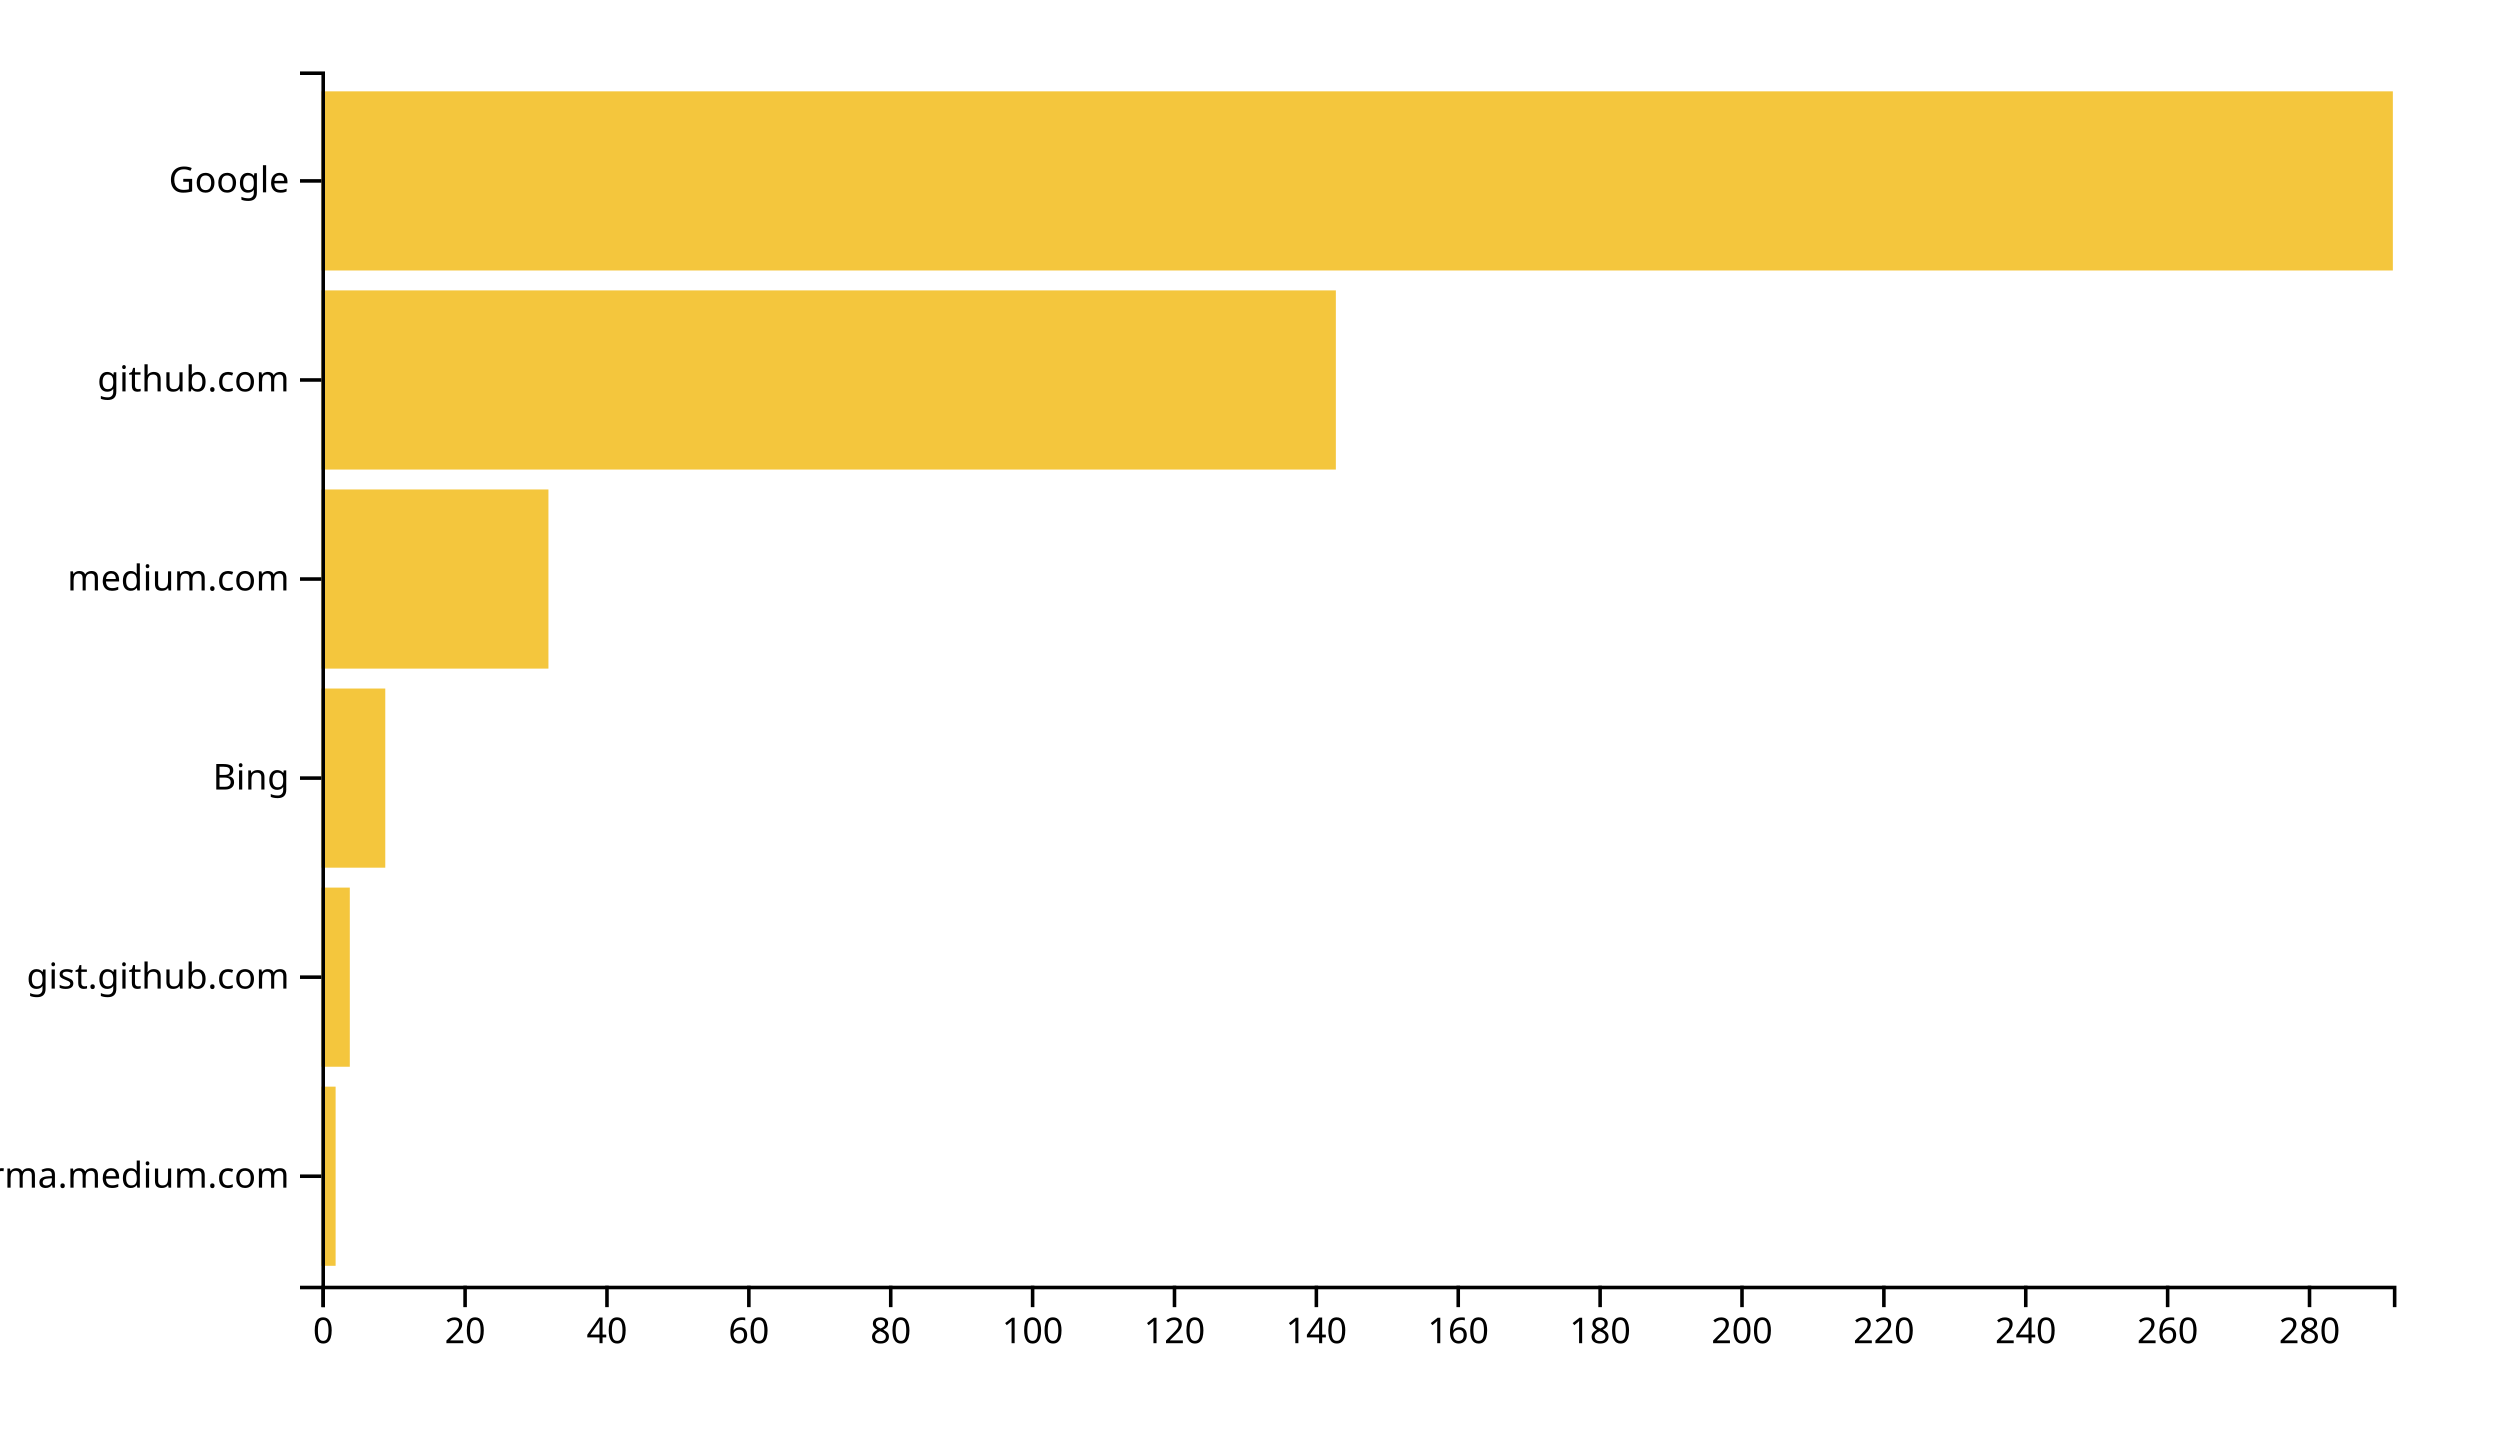
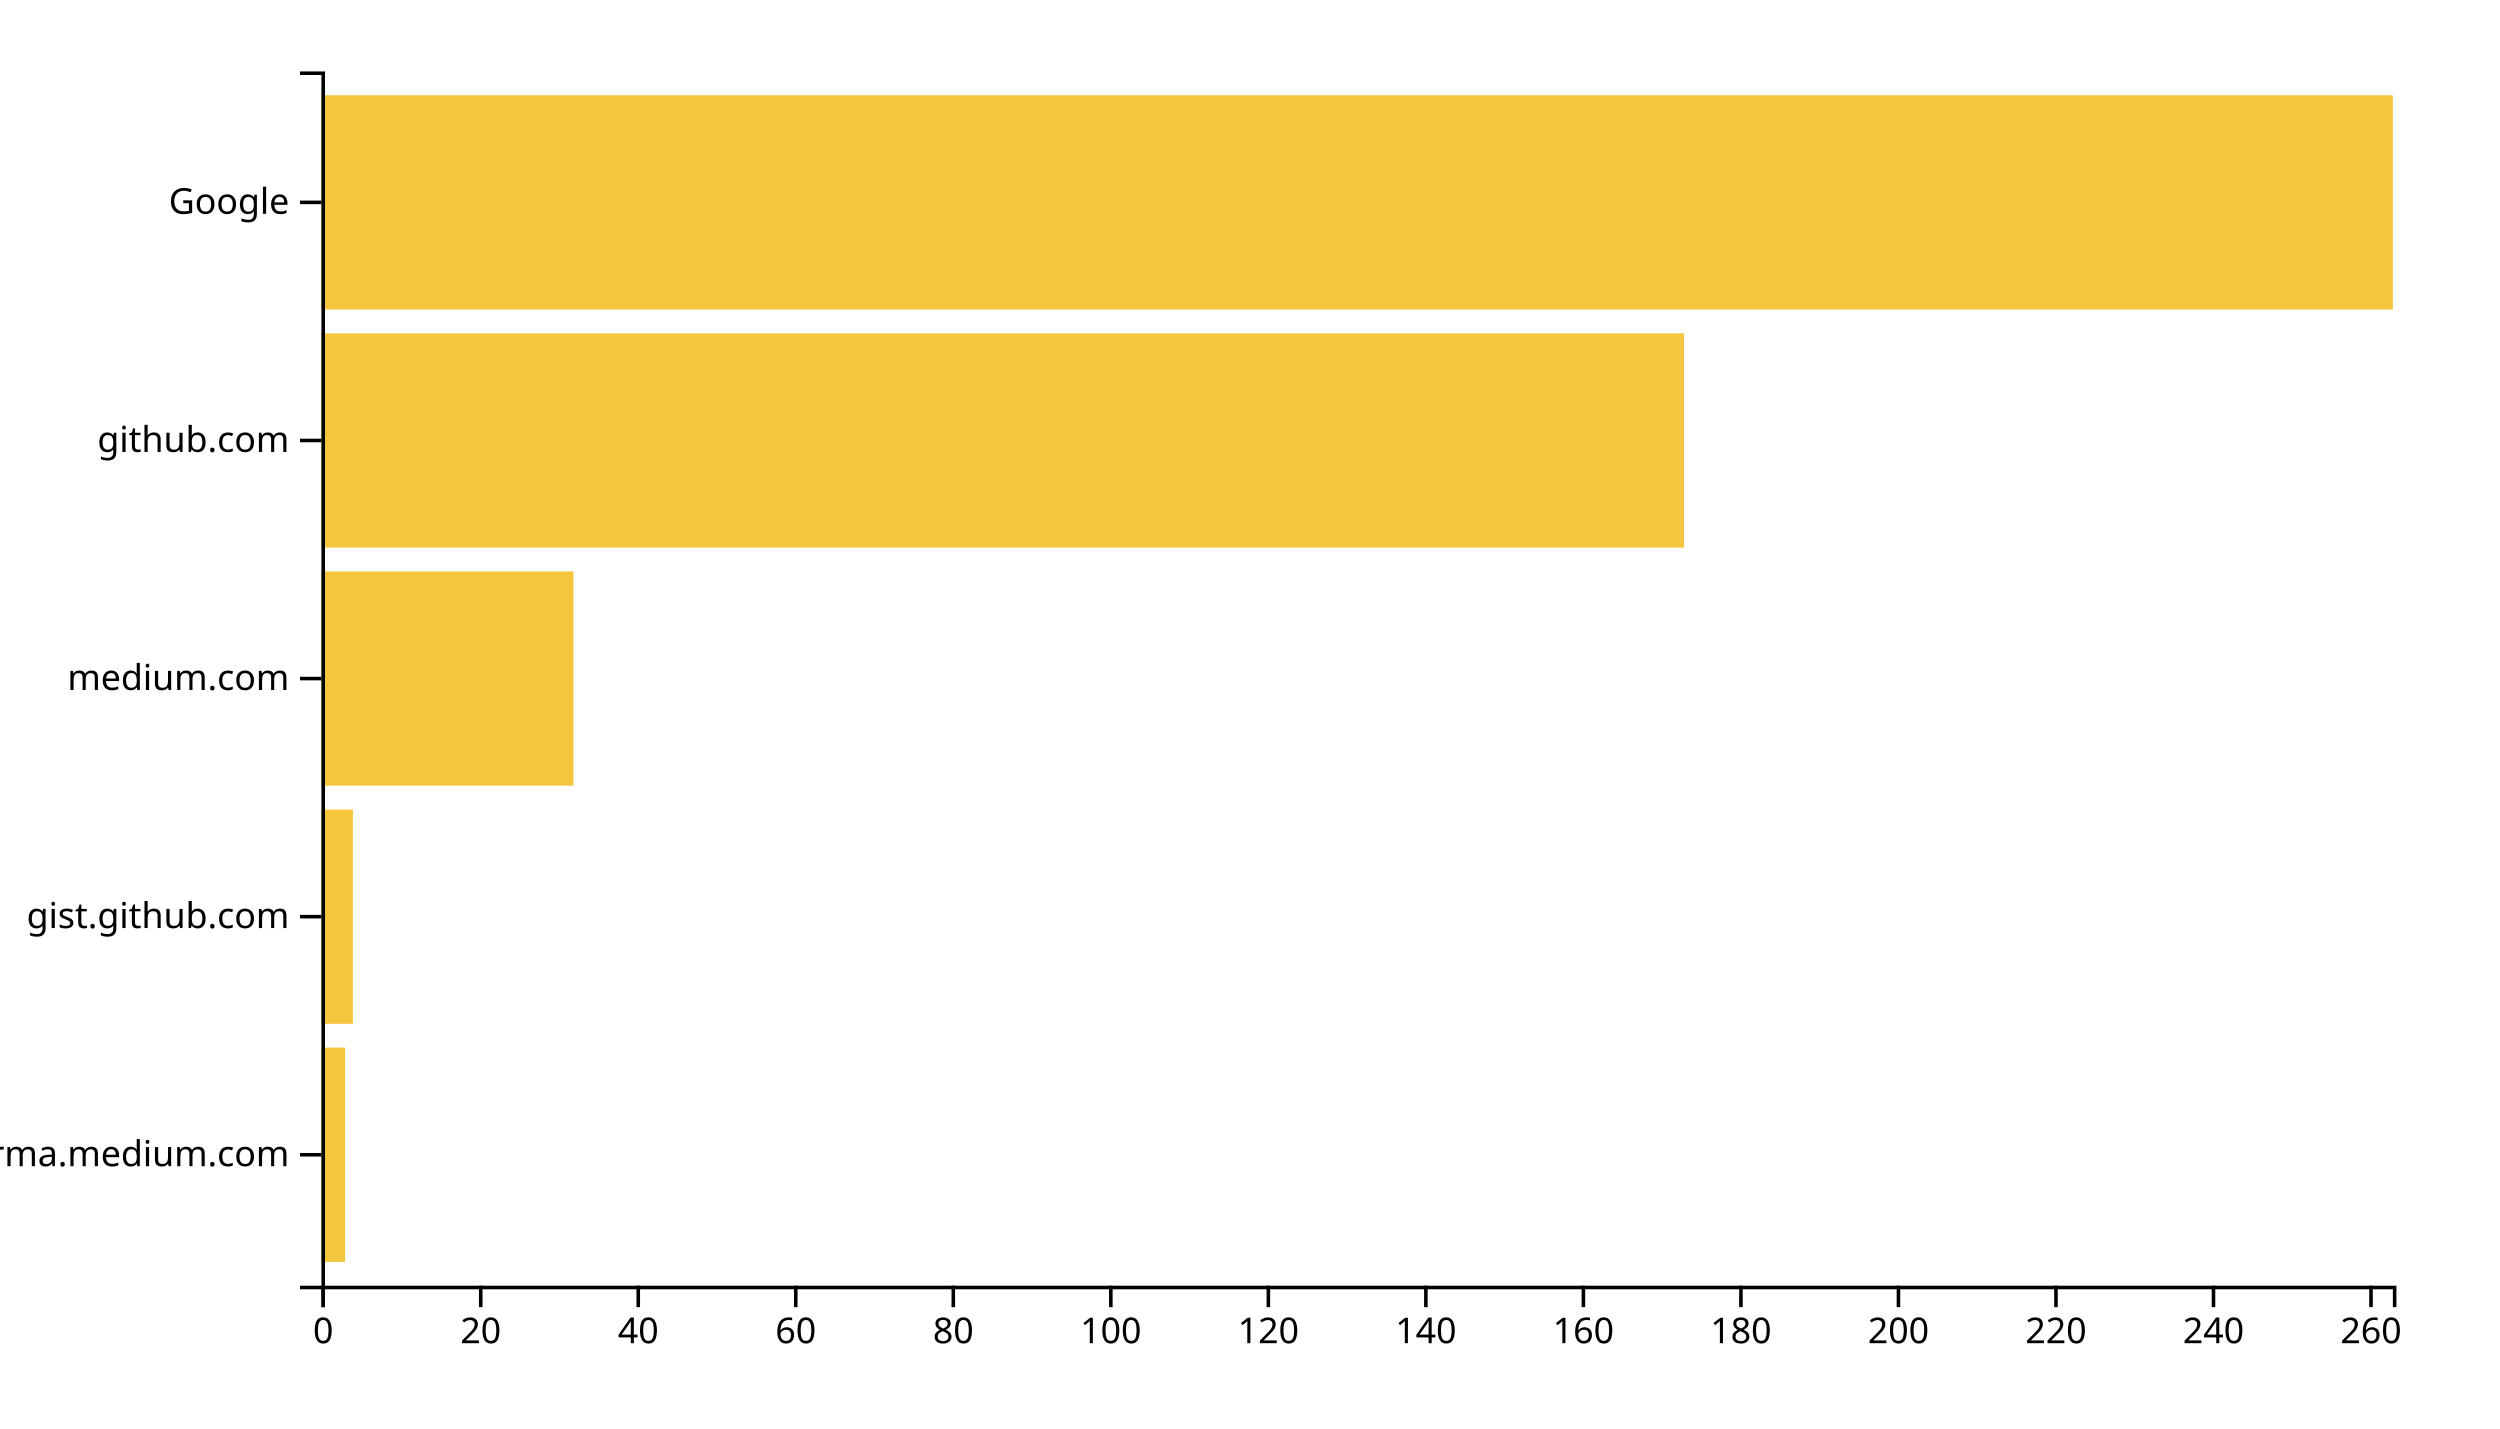
<svg xmlns="http://www.w3.org/2000/svg" width="700" height="400">
  <g transform="translate(90,20)">
-     <rect class="bar" width="3.973" y="284.262" height="50.164" style="fill: #f4c63d; text-anchor: end;" />
-     <rect class="bar" width="7.945" y="228.525" height="50.164" style="fill: #f4c63d; text-anchor: end;" />
-     <rect class="bar" width="17.877" y="172.787" height="50.164" style="fill: #f4c63d; text-anchor: end;" />
-     <rect class="bar" width="63.562" y="117.049" height="50.164" style="fill: #f4c63d; text-anchor: end;" />
-     <rect class="bar" width="284.041" y="61.311" height="50.164" style="fill: #f4c63d; text-anchor: end;" />
-     <rect class="bar" width="580" y="5.574" height="50.164" style="fill: #f4c63d; text-anchor: end;" />
+     <rect class="bar" width="6.616" y="273.333" height="60" style="fill: #f4c63d; text-anchor: end;" />
+     <rect class="bar" width="8.821" y="206.667" height="60" style="fill: #f4c63d; text-anchor: end;" />
+     <rect class="bar" width="70.57" y="140" height="60" style="fill: #f4c63d; text-anchor: end;" />
+     <rect class="bar" width="381.521" y="73.333" height="60" style="fill: #f4c63d; text-anchor: end;" />
+     <rect class="bar" width="580" y="6.667" height="60" style="fill: #f4c63d; text-anchor: end;" />
    <g transform="translate(0,340)" fill="none" font-size="10" font-family="sans-serif" text-anchor="middle">
      <path class="domain" stroke="currentColor" d="M0.5,6V0.5H580.5V6" />
      <g class="tick" opacity="1" transform="translate(0.5,0)">
        <line stroke="currentColor" y2="6" />
        <text fill="currentColor" y="9" dy="0.71em">0</text>
      </g>
-       <g class="tick" opacity="1" transform="translate(40.22603,0)">
+       <g class="tick" opacity="1" transform="translate(44.60646,0)">
        <line stroke="currentColor" y2="6" />
        <text fill="currentColor" y="9" dy="0.71em">20</text>
      </g>
-       <g class="tick" opacity="1" transform="translate(79.95205,0)">
+       <g class="tick" opacity="1" transform="translate(88.71293,0)">
        <line stroke="currentColor" y2="6" />
        <text fill="currentColor" y="9" dy="0.71em">40</text>
      </g>
-       <g class="tick" opacity="1" transform="translate(119.6781,0)">
+       <g class="tick" opacity="1" transform="translate(132.8194,0)">
        <line stroke="currentColor" y2="6" />
        <text fill="currentColor" y="9" dy="0.71em">60</text>
      </g>
-       <g class="tick" opacity="1" transform="translate(159.4041,0)">
+       <g class="tick" opacity="1" transform="translate(176.9259,0)">
        <line stroke="currentColor" y2="6" />
        <text fill="currentColor" y="9" dy="0.71em">80</text>
      </g>
-       <g class="tick" opacity="1" transform="translate(199.1301,0)">
+       <g class="tick" opacity="1" transform="translate(221.0323,0)">
        <line stroke="currentColor" y2="6" />
        <text fill="currentColor" y="9" dy="0.71em">100</text>
      </g>
-       <g class="tick" opacity="1" transform="translate(238.8562,0)">
+       <g class="tick" opacity="1" transform="translate(265.1388,0)">
        <line stroke="currentColor" y2="6" />
        <text fill="currentColor" y="9" dy="0.71em">120</text>
      </g>
-       <g class="tick" opacity="1" transform="translate(278.5822,0)">
+       <g class="tick" opacity="1" transform="translate(309.2452,0)">
        <line stroke="currentColor" y2="6" />
        <text fill="currentColor" y="9" dy="0.71em">140</text>
      </g>
-       <g class="tick" opacity="1" transform="translate(318.3082,0)">
+       <g class="tick" opacity="1" transform="translate(353.3517,0)">
        <line stroke="currentColor" y2="6" />
        <text fill="currentColor" y="9" dy="0.71em">160</text>
      </g>
-       <g class="tick" opacity="1" transform="translate(358.0342,0)">
+       <g class="tick" opacity="1" transform="translate(397.4582,0)">
        <line stroke="currentColor" y2="6" />
        <text fill="currentColor" y="9" dy="0.71em">180</text>
      </g>
-       <g class="tick" opacity="1" transform="translate(397.7603,0)">
+       <g class="tick" opacity="1" transform="translate(441.5646,0)">
        <line stroke="currentColor" y2="6" />
        <text fill="currentColor" y="9" dy="0.71em">200</text>
      </g>
-       <g class="tick" opacity="1" transform="translate(437.4863,0)">
+       <g class="tick" opacity="1" transform="translate(485.6711,0)">
        <line stroke="currentColor" y2="6" />
        <text fill="currentColor" y="9" dy="0.71em">220</text>
      </g>
-       <g class="tick" opacity="1" transform="translate(477.2123,0)">
+       <g class="tick" opacity="1" transform="translate(529.7776,0)">
        <line stroke="currentColor" y2="6" />
        <text fill="currentColor" y="9" dy="0.71em">240</text>
      </g>
-       <g class="tick" opacity="1" transform="translate(516.9384,0)">
+       <g class="tick" opacity="1" transform="translate(573.884,0)">
        <line stroke="currentColor" y2="6" />
        <text fill="currentColor" y="9" dy="0.71em">260</text>
-       </g>
-       <g class="tick" opacity="1" transform="translate(556.6644,0)">
-         <line stroke="currentColor" y2="6" />
-         <text fill="currentColor" y="9" dy="0.71em">280</text>
      </g>
    </g>
    <g fill="none" font-size="10" font-family="sans-serif" text-anchor="end">
      <path class="domain" stroke="currentColor" d="M-6,340.5H0.5V0.5H-6" />
-       <g class="tick" opacity="1" transform="translate(0,309.3443)">
+       <g class="tick" opacity="1" transform="translate(0,303.3333)">
        <line stroke="currentColor" x2="-6" />
        <text fill="currentColor" x="-9" dy="0.32em">xgirma.medium.com</text>
      </g>
-       <g class="tick" opacity="1" transform="translate(0,253.6066)">
+       <g class="tick" opacity="1" transform="translate(0,236.6667)">
        <line stroke="currentColor" x2="-6" />
        <text fill="currentColor" x="-9" dy="0.32em">gist.github.com</text>
      </g>
-       <g class="tick" opacity="1" transform="translate(0,197.8689)">
-         <line stroke="currentColor" x2="-6" />
-         <text fill="currentColor" x="-9" dy="0.32em">Bing</text>
-       </g>
-       <g class="tick" opacity="1" transform="translate(0,142.1311)">
+       <g class="tick" opacity="1" transform="translate(0,170)">
        <line stroke="currentColor" x2="-6" />
        <text fill="currentColor" x="-9" dy="0.32em">medium.com</text>
      </g>
-       <g class="tick" opacity="1" transform="translate(0,86.39344)">
+       <g class="tick" opacity="1" transform="translate(0,103.3333)">
        <line stroke="currentColor" x2="-6" />
        <text fill="currentColor" x="-9" dy="0.32em">github.com</text>
      </g>
-       <g class="tick" opacity="1" transform="translate(0,30.65574)">
+       <g class="tick" opacity="1" transform="translate(0,36.66667)">
        <line stroke="currentColor" x2="-6" />
        <text fill="currentColor" x="-9" dy="0.32em">Google</text>
      </g>
    </g>
  </g>
</svg>
